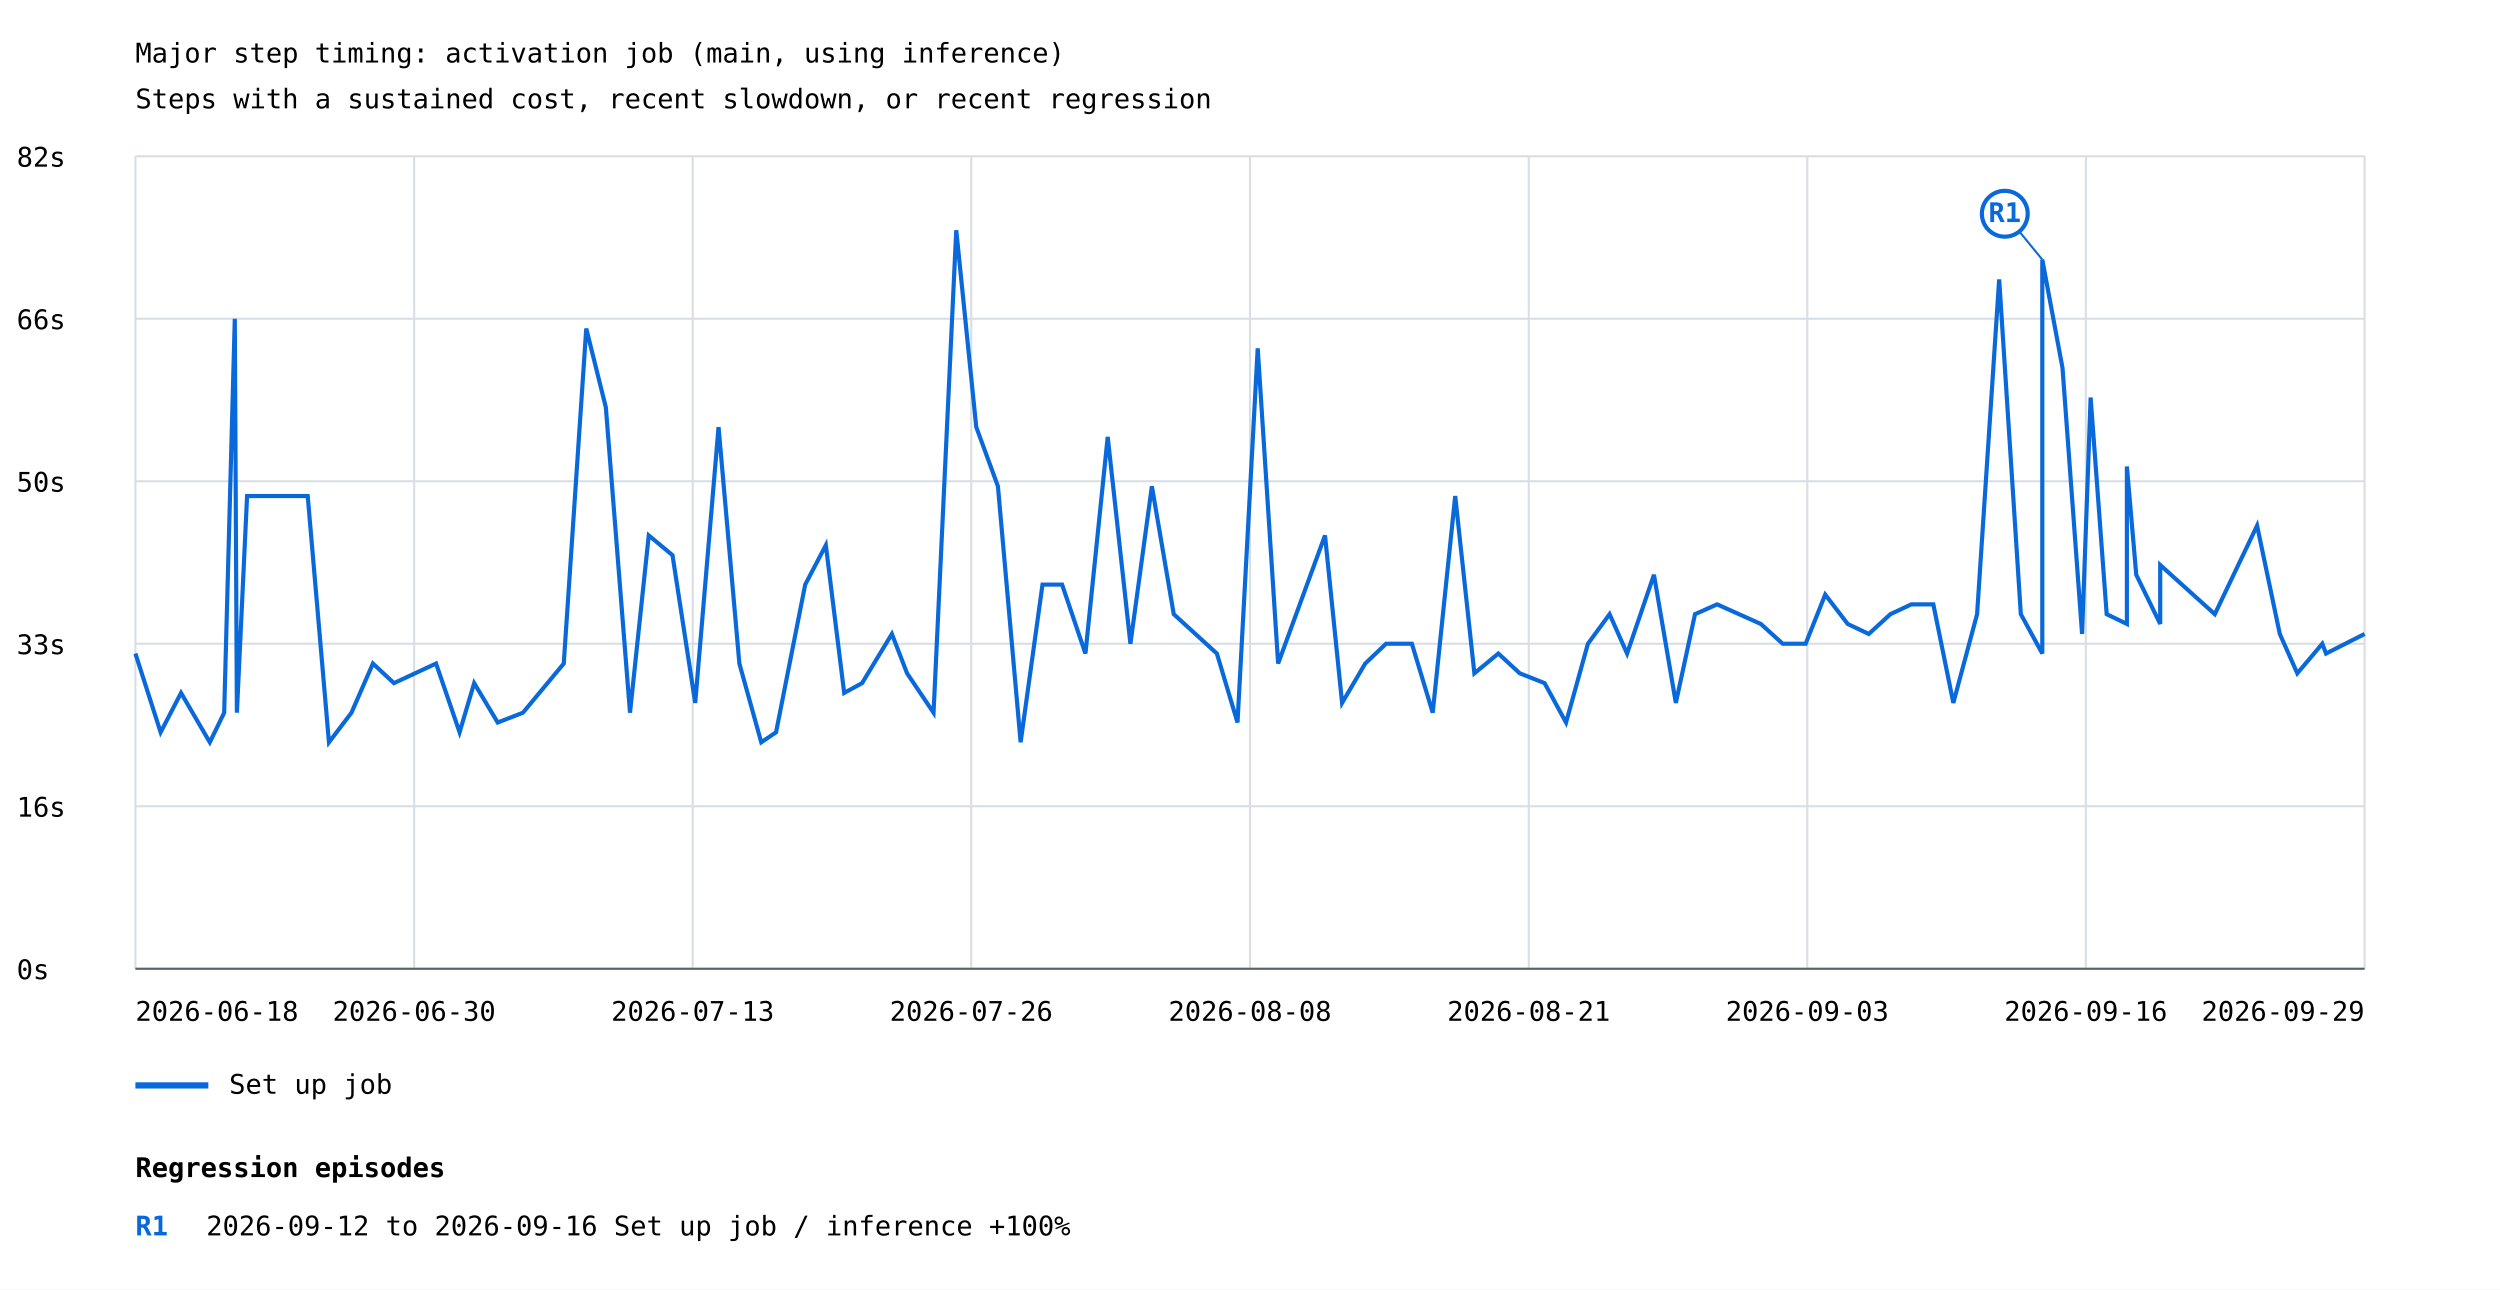
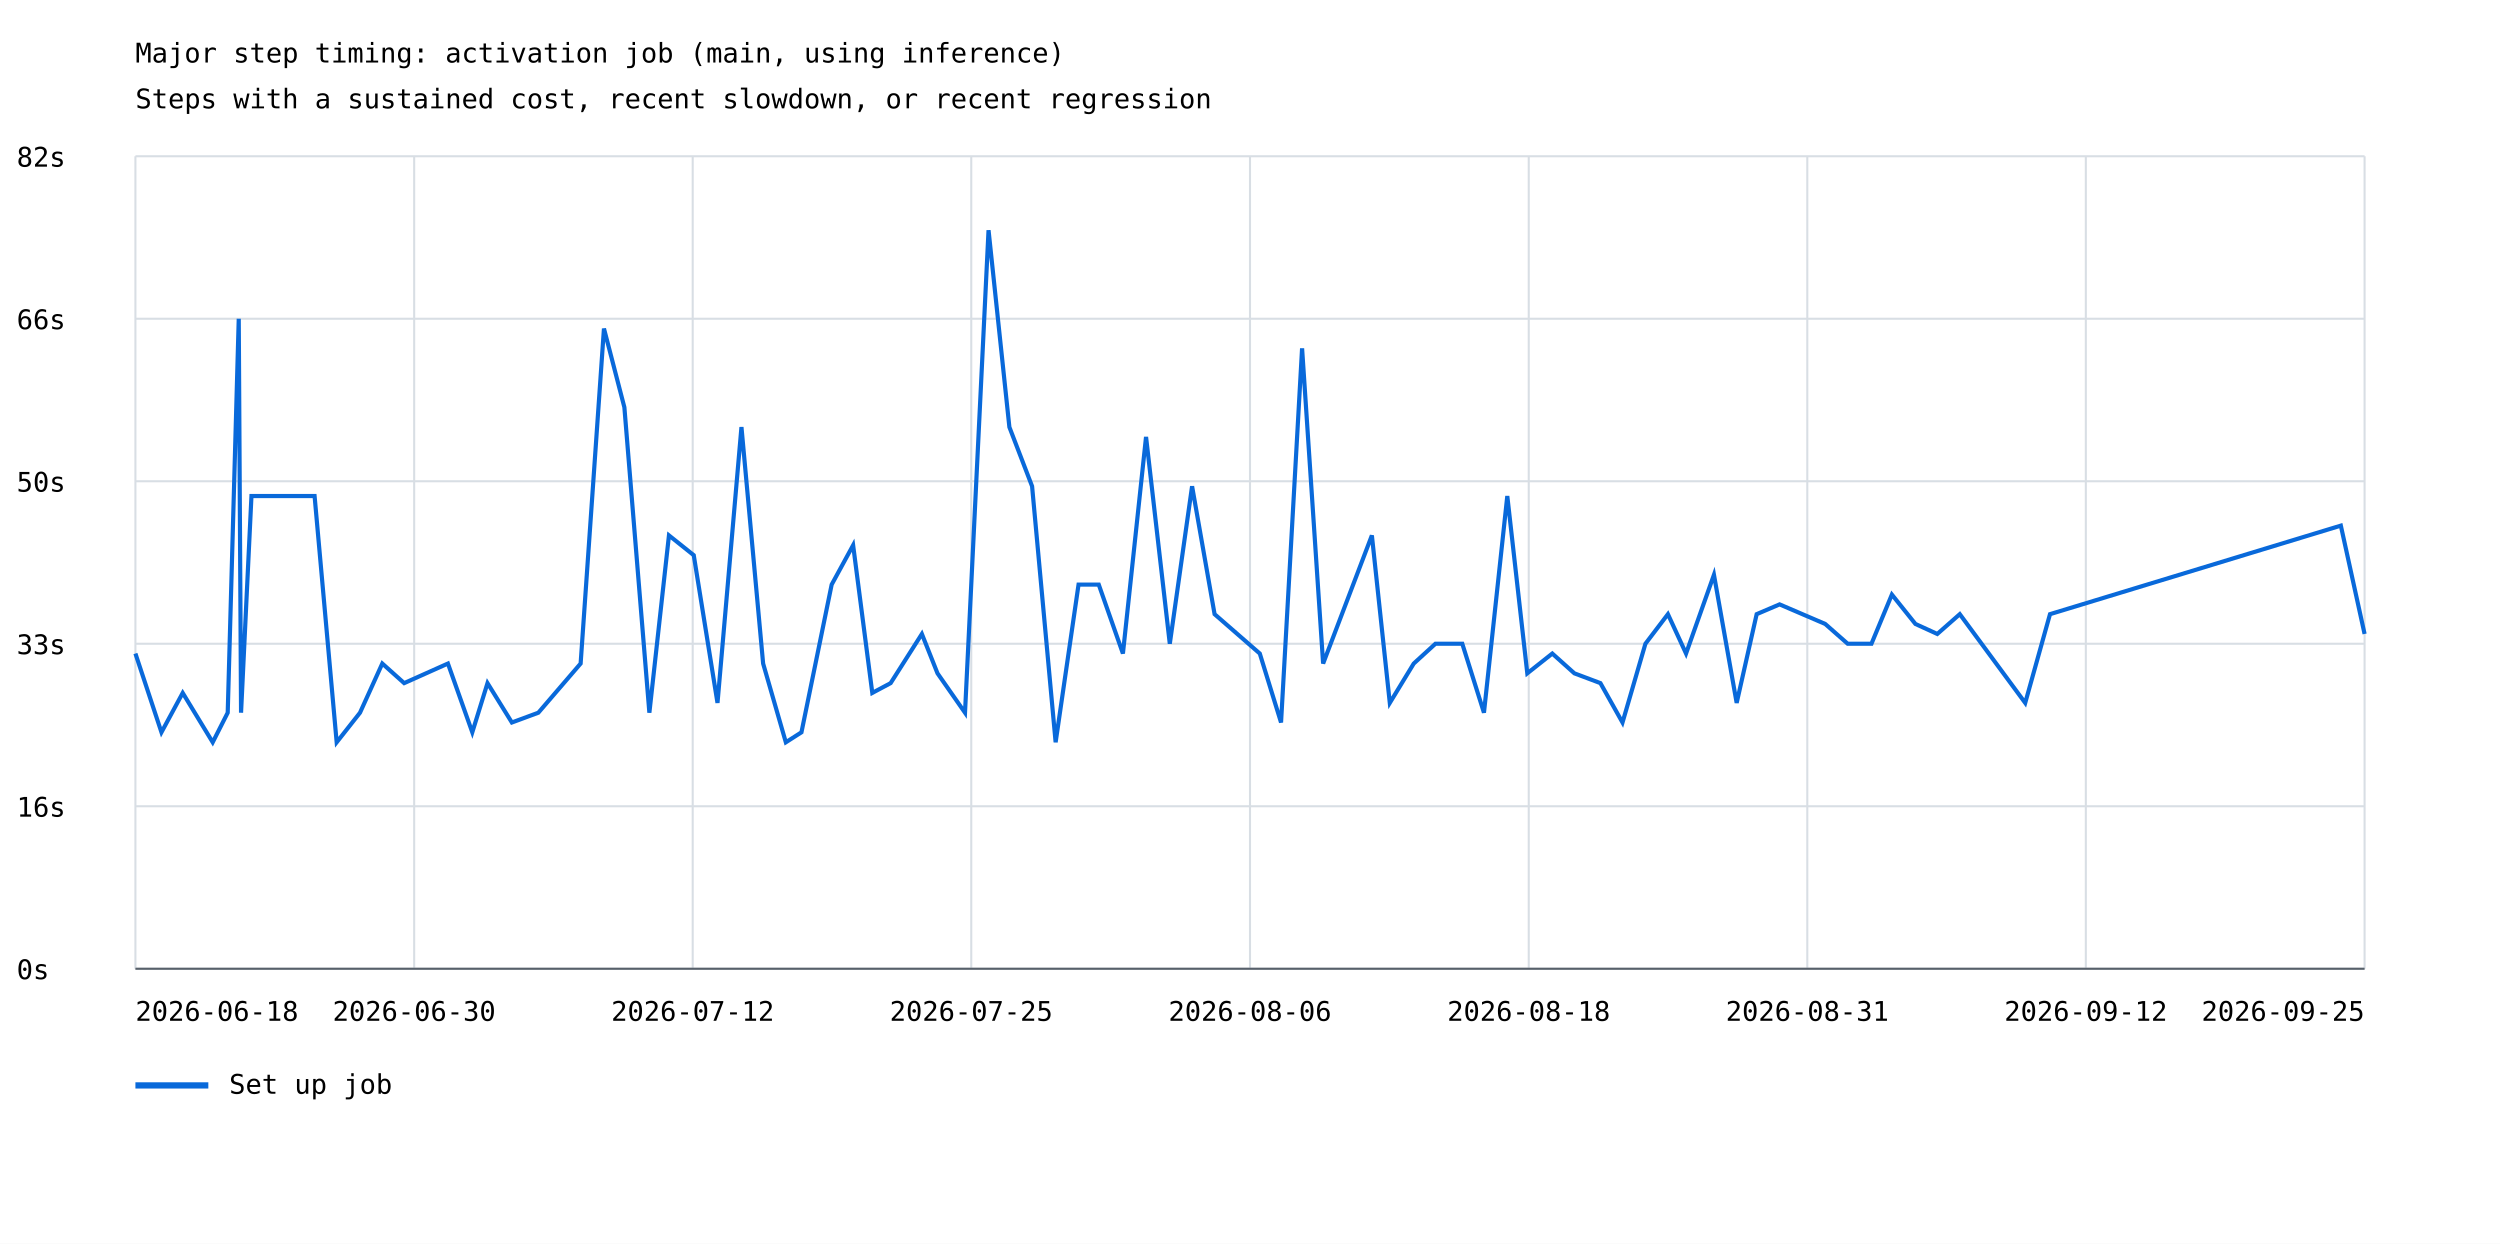
- <svg xmlns="http://www.w3.org/2000/svg" width="1200" height="619" viewBox="0 0 1200 619">
+ <svg xmlns="http://www.w3.org/2000/svg" width="1200" height="597" viewBox="0 0 1200 597">
  <rect width="100%" height="100%" fill="white" />
  <style>text{font-family:ui-monospace,monospace;font-size:13px}.axis{stroke:#57606a;stroke-width:1}.grid{stroke:#d8dee4;stroke-width:1}</style>
  <text x="65" y="30" font-size="20">Major step timing: activation job (main, using inference)</text>
  <text x="65" y="52">Steps with a sustained cost, recent slowdown, or recent regression</text>
  <line class="grid" x1="65" y1="465.0" x2="1135" y2="465.0" />
  <text x="8" y="470.0">0s</text>
  <line class="grid" x1="65" y1="387.0" x2="1135" y2="387.0" />
  <text x="8" y="392.0">16s</text>
  <line class="grid" x1="65" y1="309.0" x2="1135" y2="309.0" />
  <text x="8" y="314.0">33s</text>
  <line class="grid" x1="65" y1="231.0" x2="1135" y2="231.0" />
  <text x="8" y="236.0">50s</text>
  <line class="grid" x1="65" y1="153.0" x2="1135" y2="153.0" />
  <text x="8" y="158.0">66s</text>
  <line class="grid" x1="65" y1="75.0" x2="1135" y2="75.0" />
  <text x="8" y="80.0">82s</text>
  <line class="grid" x1="65.0" y1="75" x2="65.0" y2="465" />
  <line class="grid" x1="198.8" y1="75" x2="198.8" y2="465" />
  <line class="grid" x1="332.5" y1="75" x2="332.5" y2="465" />
  <line class="grid" x1="466.2" y1="75" x2="466.2" y2="465" />
  <line class="grid" x1="600.0" y1="75" x2="600.0" y2="465" />
  <line class="grid" x1="733.8" y1="75" x2="733.8" y2="465" />
  <line class="grid" x1="867.5" y1="75" x2="867.5" y2="465" />
  <line class="grid" x1="1001.2" y1="75" x2="1001.2" y2="465" />
  <line class="grid" x1="1135.0" y1="75" x2="1135.0" y2="465" />
-   <polyline points="65.0,313.7 77.1,351.5 86.9,332.6 100.7,356.3 107.6,342.1 112.7,153.0 113.7,342.1 118.6,238.1 147.7,238.1 157.9,356.3 168.7,342.1 179.0,318.5 189.1,327.9 209.3,318.5 220.6,351.5 227.6,327.9 238.9,346.8 251.0,342.1 270.6,318.5 281.4,157.7 290.8,195.5 302.4,342.1 311.4,257.0 322.8,266.5 333.7,337.4 344.9,205.0 354.9,318.5 365.4,356.3 372.5,351.5 386.5,280.6 396.4,261.7 405.2,332.6 413.8,327.9 428.1,304.3 435.4,323.2 448.1,342.1 459.0,110.5 468.6,205.0 479.0,233.4 489.9,356.3 500.4,280.6 509.8,280.6 521.0,313.7 531.7,209.7 542.6,309.0 552.9,233.4 563.4,294.8 584.1,313.7 594.0,346.8 603.7,167.2 613.5,318.5 636.0,257.0 644.2,337.4 655.3,318.5 665.3,309.0 677.7,309.0 687.7,342.1 698.5,238.1 707.7,323.2 719.2,313.7 729.5,323.2 741.4,327.9 751.7,346.8 762.2,309.0 772.6,294.8 781.0,313.7 793.9,275.9 804.4,337.4 813.6,294.8 824.2,290.1 845.2,299.5 855.7,309.0 866.7,309.0 876.1,285.4 886.9,299.5 897.0,304.3 907.4,294.8 917.4,290.1 928.0,290.1 937.6,337.4 949.0,294.8 959.6,134.1 970.0,294.8 980.3,313.7 980.3,124.6 990.0,176.6 999.4,304.3 1003.5,190.8 1011.2,294.8 1020.9,299.5 1020.9,223.9 1025.4,275.9 1036.9,299.5 1036.9,271.2 1063.1,294.8 1083.4,252.3 1094.3,304.3 1102.7,323.2 1114.7,309.0 1116.5,313.7 1135.0,304.3" fill="none" stroke="#0969da" stroke-width="2" />
-   <line x1="980.3" y1="124.6" x2="962.3" y2="102.6" stroke="#0969da" stroke-width="1" />
-   <circle cx="962.3" cy="102.6" r="11" fill="white" stroke="#0969da" stroke-width="2" />
-   <text x="962.3" y="106.6" fill="#0969da" font-size="10" font-weight="bold" text-anchor="middle">R1</text>
+   <polyline points="65.0,313.7 77.5,351.5 87.7,332.6 102.1,356.3 109.3,342.1 114.6,153.0 115.7,342.1 120.7,238.1 151.0,238.1 161.6,356.3 172.8,342.1 183.5,318.5 194.0,327.9 215.0,318.5 226.7,351.5 234.0,327.9 245.7,346.8 258.4,342.1 278.7,318.5 289.9,157.7 299.7,195.5 311.7,342.1 321.1,257.0 333.0,266.5 344.4,337.4 355.9,205.0 366.3,318.5 377.2,356.3 384.7,351.5 399.2,280.6 409.5,261.7 418.7,332.6 427.5,327.9 442.5,304.3 450.0,323.2 463.2,342.1 474.5,110.5 484.5,205.0 495.4,233.4 506.7,356.3 517.7,280.6 527.4,280.6 539.0,313.7 550.1,209.7 561.5,309.0 572.2,233.4 583.0,294.8 604.7,313.7 614.9,346.8 625.0,167.2 635.1,318.5 658.5,257.0 667.1,337.4 678.6,318.5 689.0,309.0 701.9,309.0 712.3,342.1 723.5,238.1 733.1,323.2 745.1,313.7 755.7,323.2 768.2,327.9 778.8,346.8 789.8,309.0 789.8,309.0 800.6,294.8 800.6,294.8 809.3,313.7 809.3,313.7 822.7,275.9 822.7,275.9 833.6,337.4 833.6,337.4 843.2,294.8 843.2,294.8 854.2,290.1 854.2,290.1 876.1,299.5 876.1,299.5 886.9,309.0 886.9,309.0 898.3,309.0 898.3,309.0 908.1,285.4 908.1,285.4 919.4,299.5 919.4,299.5 929.9,304.3 929.9,304.3 940.7,294.8 940.7,294.8 972.1,337.4 984.0,294.8 1123.6,252.3 1135.0,304.3" fill="none" stroke="#0969da" stroke-width="2" />
  <line x1="65" y1="521" x2="100" y2="521" stroke="#0969da" stroke-width="3" />
  <text x="110" y="525">Set up job</text>
  <text x="65.0" y="490" text-anchor="start">2026-06-18</text>
  <text x="198.8" y="490" text-anchor="middle">2026-06-30</text>
-   <text x="332.5" y="490" text-anchor="middle">2026-07-13</text>
-   <text x="466.2" y="490" text-anchor="middle">2026-07-26</text>
-   <text x="600.0" y="490" text-anchor="middle">2026-08-08</text>
-   <text x="733.8" y="490" text-anchor="middle">2026-08-21</text>
-   <text x="867.5" y="490" text-anchor="middle">2026-09-03</text>
-   <text x="1001.2" y="490" text-anchor="middle">2026-09-16</text>
-   <text x="1135.0" y="490" text-anchor="end">2026-09-29</text>
+   <text x="332.5" y="490" text-anchor="middle">2026-07-12</text>
+   <text x="466.2" y="490" text-anchor="middle">2026-07-25</text>
+   <text x="600.0" y="490" text-anchor="middle">2026-08-06</text>
+   <text x="733.8" y="490" text-anchor="middle">2026-08-18</text>
+   <text x="867.5" y="490" text-anchor="middle">2026-08-31</text>
+   <text x="1001.2" y="490" text-anchor="middle">2026-09-12</text>
+   <text x="1135.0" y="490" text-anchor="end">2026-09-25</text>
  <line class="axis" x1="65" y1="465" x2="1135" y2="465" />
-   <text x="65" y="565" font-size="16" font-weight="bold">Regression episodes</text>
-   <text x="65" y="593" fill="#0969da" font-weight="bold">R1</text>
-   <text x="99" y="593">2026-09-12 to 2026-09-16  Set up job / inference  +100%</text>
</svg>
